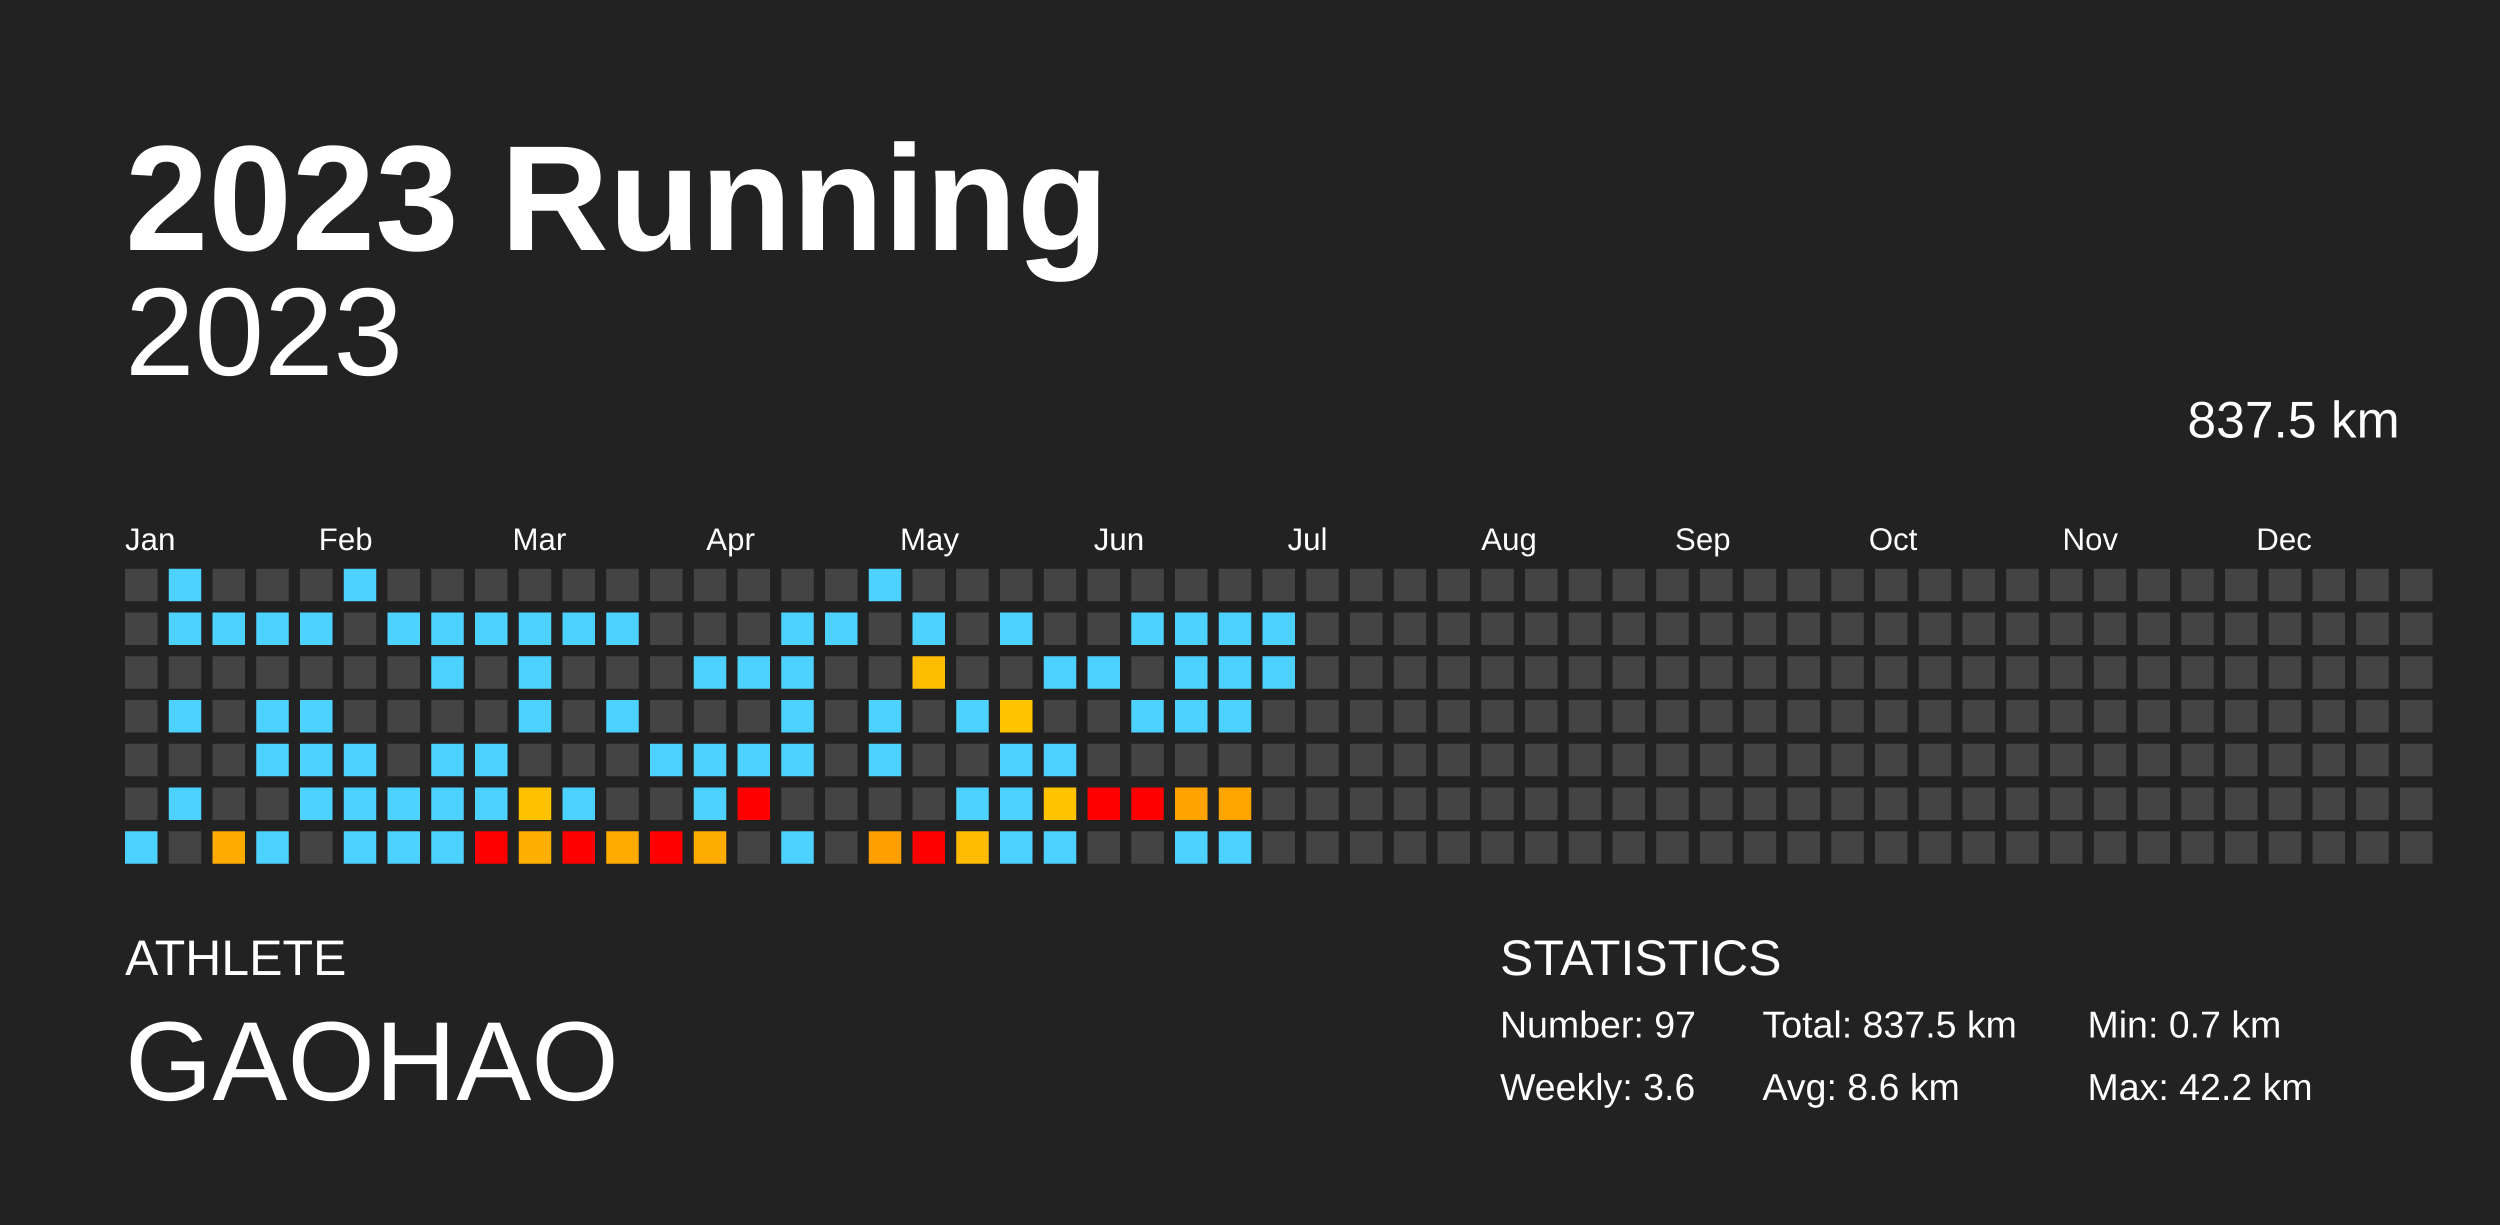
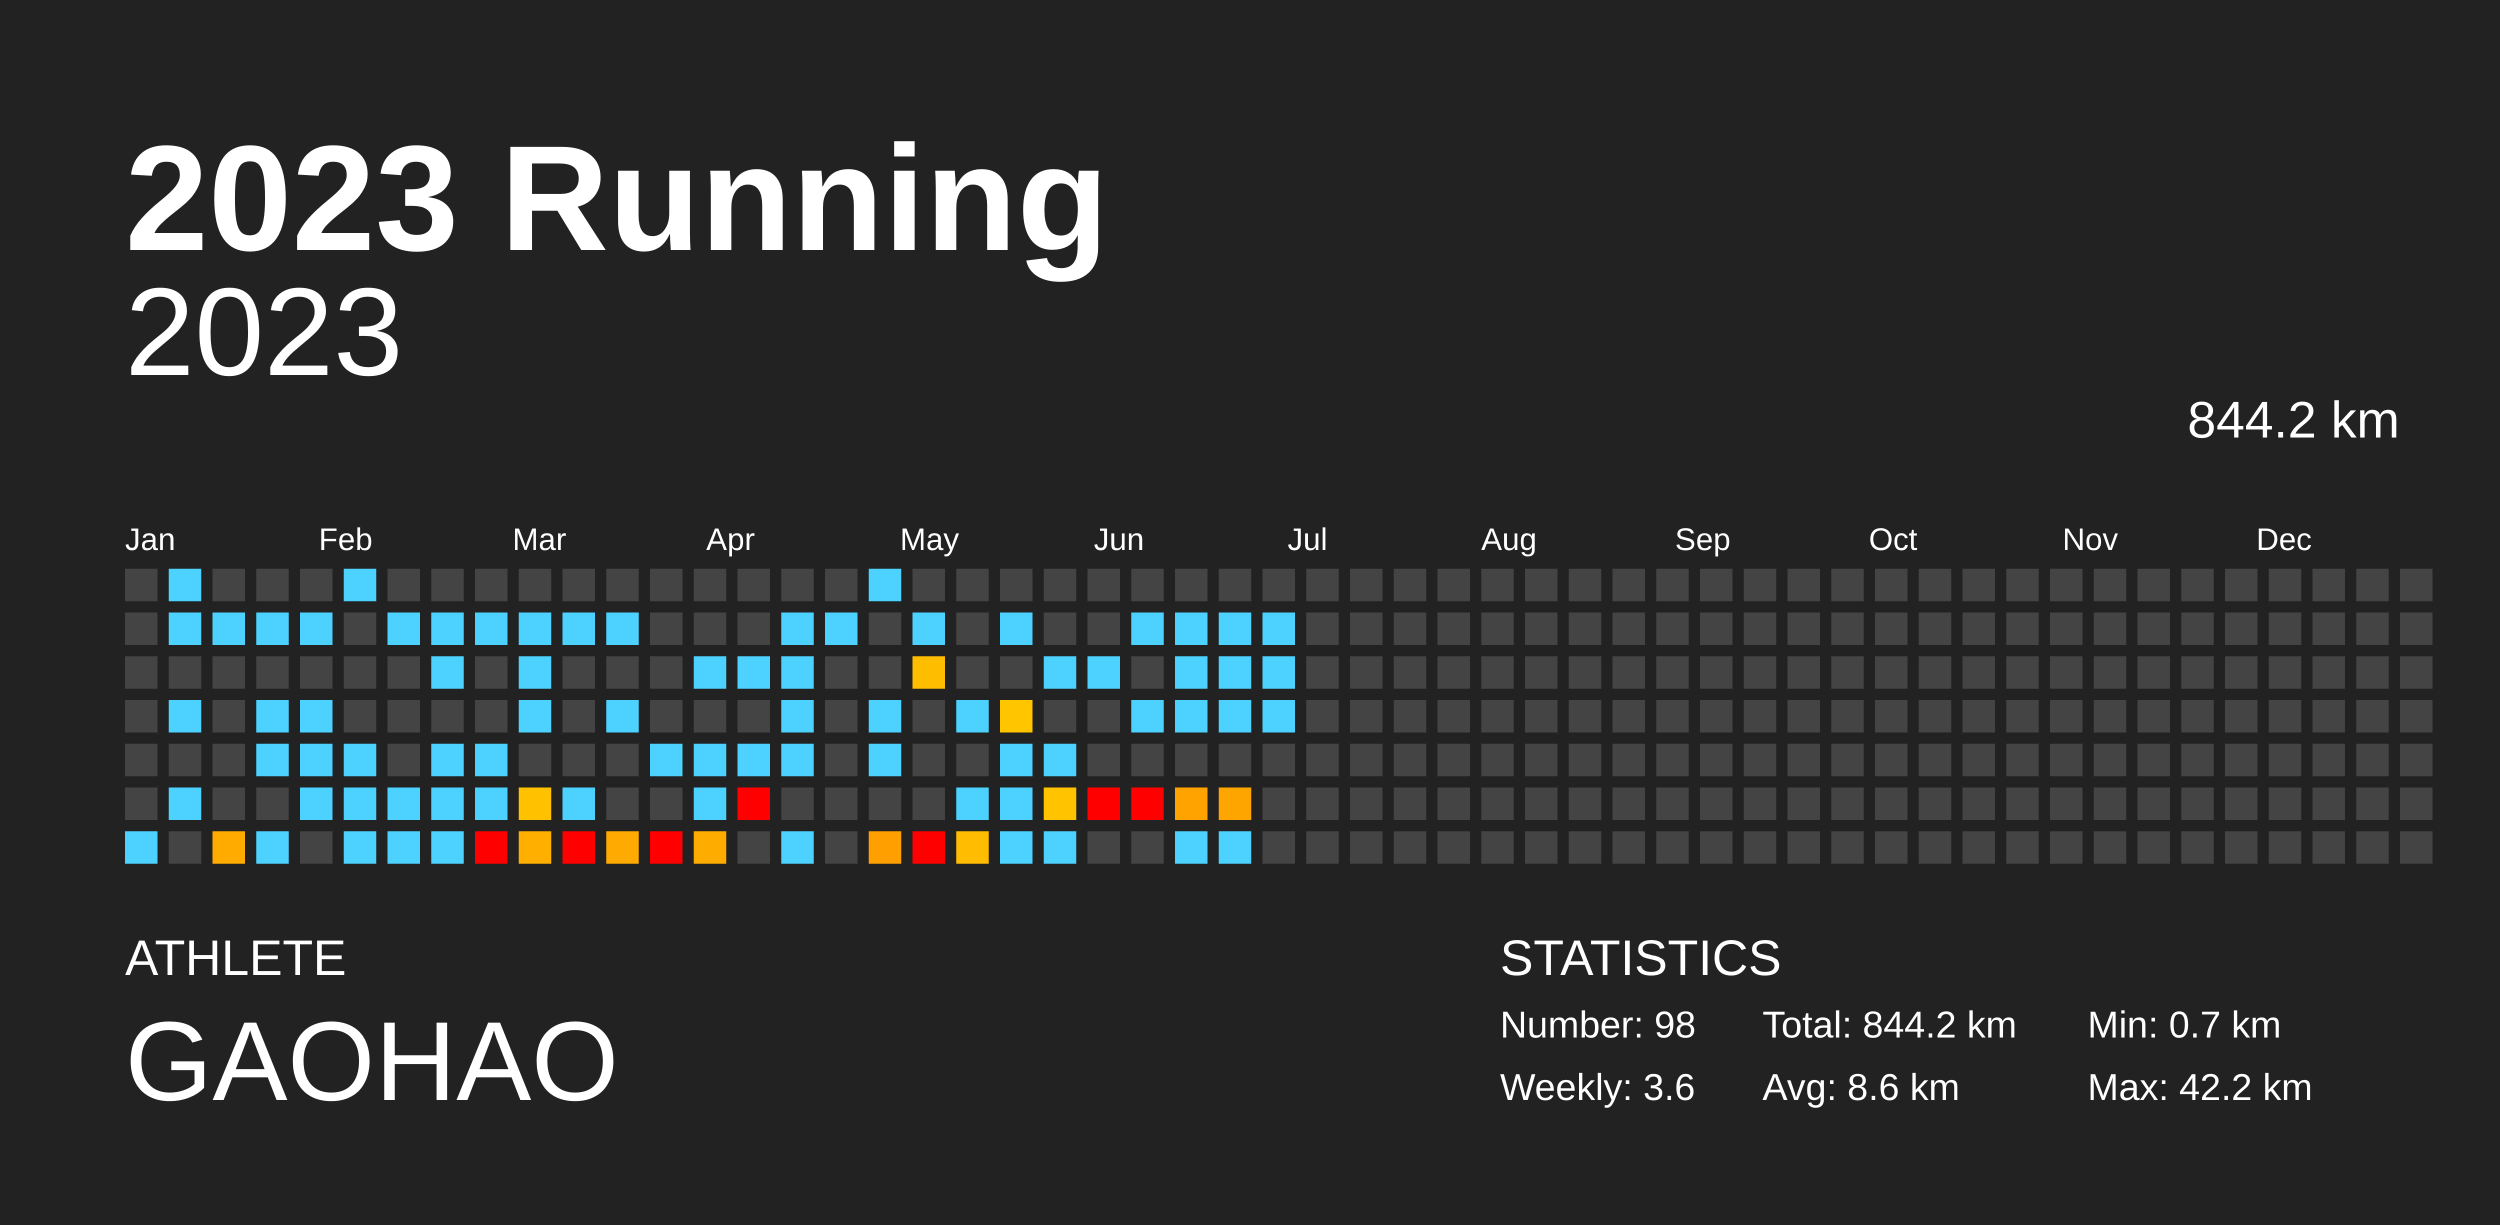
<svg xmlns="http://www.w3.org/2000/svg" baseProfile="full" height="98mm" version="1.1" viewBox="0,0,200,98" width="200mm">
  <defs />
  <rect fill="#222222" height="98" width="200" x="0" y="0" />
  <text fill="#FFFFFF" style="font-size:12px; font-family:Arial; font-weight:bold;" x="10" y="20">2023 Running</text>
  <text fill="#FFFFFF" style="font-size:4px; font-family:Arial" x="10" y="78">ATHLETE</text>
  <text fill="#FFFFFF" style="font-size:9px; font-family:Arial" x="10" y="88">GAOHAO</text>
  <text fill="#FFFFFF" style="font-size:4px; font-family:Arial" x="120" y="78">STATISTICS</text>
-   <text fill="#FFFFFF" style="font-size:3px; font-family:Arial" x="120" y="83">Number: 97</text>
+   <text fill="#FFFFFF" style="font-size:3px; font-family:Arial" x="120" y="83">Number: 98</text>
  <text fill="#FFFFFF" style="font-size:3px; font-family:Arial" x="120" y="88">Weekly: 3.6</text>
-   <text fill="#FFFFFF" style="font-size:3px; font-family:Arial" x="141" y="83">Total: 837.5 km</text>
+   <text fill="#FFFFFF" style="font-size:3px; font-family:Arial" x="141" y="83">Total: 844.2 km</text>
  <text fill="#FFFFFF" style="font-size:3px; font-family:Arial" x="141" y="88">Avg: 8.6 km</text>
  <text fill="#FFFFFF" style="font-size:3px; font-family:Arial" x="167" y="83">Min: 0.7 km</text>
  <text fill="#FFFFFF" style="font-size:3px; font-family:Arial" x="167" y="88">Max: 42.2 km</text>
  <text alignment-baseline="hanging" fill="#FFFFFF" style="font-size:10.0px; font-family:Arial;" x="10" y="30">2023</text>
-   <text alignment-baseline="hanging" fill="#FFFFFF" style="font-size:4.125px; font-family:Arial;" x="175" y="35">837.5 km</text>
+   <text alignment-baseline="hanging" fill="#FFFFFF" style="font-size:4.125px; font-family:Arial;" x="175" y="35">844.2 km</text>
  <text fill="#FFFFFF" style="font-size:2.5px; font-family:Arial" x="10.0" y="44">Jan</text>
  <text fill="#FFFFFF" style="font-size:2.5px; font-family:Arial" x="25.5" y="44">Feb</text>
  <text fill="#FFFFFF" style="font-size:2.5px; font-family:Arial" x="41.0" y="44">Mar</text>
  <text fill="#FFFFFF" style="font-size:2.5px; font-family:Arial" x="56.5" y="44">Apr</text>
  <text fill="#FFFFFF" style="font-size:2.5px; font-family:Arial" x="72.0" y="44">May</text>
  <text fill="#FFFFFF" style="font-size:2.5px; font-family:Arial" x="87.5" y="44">Jun</text>
  <text fill="#FFFFFF" style="font-size:2.5px; font-family:Arial" x="103.0" y="44">Jul</text>
  <text fill="#FFFFFF" style="font-size:2.5px; font-family:Arial" x="118.5" y="44">Aug</text>
  <text fill="#FFFFFF" style="font-size:2.5px; font-family:Arial" x="134.0" y="44">Sep</text>
  <text fill="#FFFFFF" style="font-size:2.5px; font-family:Arial" x="149.5" y="44">Oct</text>
  <text fill="#FFFFFF" style="font-size:2.5px; font-family:Arial" x="165.0" y="44">Nov</text>
  <text fill="#FFFFFF" style="font-size:2.5px; font-family:Arial" x="180.5" y="44">Dec</text>
  <rect fill="#444444" height="2.6" width="2.6" x="10.0" y="45.5" />
  <rect fill="#444444" height="2.6" width="2.6" x="10.0" y="49.0" />
  <rect fill="#444444" height="2.6" width="2.6" x="10.0" y="52.5" />
  <rect fill="#444444" height="2.6" width="2.6" x="10.0" y="56.0" />
  <rect fill="#444444" height="2.6" width="2.6" x="10.0" y="59.5" />
  <rect fill="#444444" height="2.6" width="2.6" x="10.0" y="63.0" />
  <rect fill="#4dd2ff" height="2.6" width="2.6" x="10.0" y="66.5" />
  <rect fill="#4dd2ff" height="2.6" width="2.6" x="13.5" y="45.5" />
  <rect fill="#4dd2ff" height="2.6" width="2.6" x="13.5" y="49.0" />
  <rect fill="#444444" height="2.6" width="2.6" x="13.5" y="52.5" />
  <rect fill="#4dd2ff" height="2.6" width="2.6" x="13.5" y="56.0" />
  <rect fill="#444444" height="2.6" width="2.6" x="13.5" y="59.5" />
  <rect fill="#4dd2ff" height="2.6" width="2.6" x="13.5" y="63.0" />
  <rect fill="#444444" height="2.6" width="2.6" x="13.5" y="66.5" />
  <rect fill="#444444" height="2.6" width="2.6" x="17.0" y="45.5" />
  <rect fill="#4dd2ff" height="2.6" width="2.6" x="17.0" y="49.0" />
  <rect fill="#444444" height="2.6" width="2.6" x="17.0" y="52.5" />
  <rect fill="#444444" height="2.6" width="2.6" x="17.0" y="56.0" />
  <rect fill="#444444" height="2.6" width="2.6" x="17.0" y="59.5" />
  <rect fill="#444444" height="2.6" width="2.6" x="17.0" y="63.0" />
  <rect fill="#ffab00" height="2.6" width="2.6" x="17.0" y="66.5" />
  <rect fill="#444444" height="2.6" width="2.6" x="20.5" y="45.5" />
  <rect fill="#4dd2ff" height="2.6" width="2.6" x="20.5" y="49.0" />
  <rect fill="#444444" height="2.6" width="2.6" x="20.5" y="52.5" />
  <rect fill="#4dd2ff" height="2.6" width="2.6" x="20.5" y="56.0" />
  <rect fill="#4dd2ff" height="2.6" width="2.6" x="20.5" y="59.5" />
  <rect fill="#444444" height="2.6" width="2.6" x="20.5" y="63.0" />
  <rect fill="#4dd2ff" height="2.6" width="2.6" x="20.5" y="66.5" />
  <rect fill="#444444" height="2.6" width="2.6" x="24.0" y="45.5" />
  <rect fill="#4dd2ff" height="2.6" width="2.6" x="24.0" y="49.0" />
  <rect fill="#444444" height="2.6" width="2.6" x="24.0" y="52.5" />
  <rect fill="#4dd2ff" height="2.6" width="2.6" x="24.0" y="56.0" />
  <rect fill="#4dd2ff" height="2.6" width="2.6" x="24.0" y="59.5" />
  <rect fill="#4dd2ff" height="2.6" width="2.6" x="24.0" y="63.0" />
  <rect fill="#444444" height="2.6" width="2.6" x="24.0" y="66.5" />
  <rect fill="#4dd2ff" height="2.6" width="2.6" x="27.5" y="45.5" />
  <rect fill="#444444" height="2.6" width="2.6" x="27.5" y="49.0" />
  <rect fill="#444444" height="2.6" width="2.6" x="27.5" y="52.5" />
  <rect fill="#444444" height="2.6" width="2.6" x="27.5" y="56.0" />
  <rect fill="#4dd2ff" height="2.6" width="2.6" x="27.5" y="59.5" />
  <rect fill="#4dd2ff" height="2.6" width="2.6" x="27.5" y="63.0" />
  <rect fill="#4dd2ff" height="2.6" width="2.6" x="27.5" y="66.5" />
  <rect fill="#444444" height="2.6" width="2.6" x="31.0" y="45.5" />
  <rect fill="#4dd2ff" height="2.6" width="2.6" x="31.0" y="49.0" />
  <rect fill="#444444" height="2.6" width="2.6" x="31.0" y="52.5" />
  <rect fill="#444444" height="2.6" width="2.6" x="31.0" y="56.0" />
  <rect fill="#444444" height="2.6" width="2.6" x="31.0" y="59.5" />
  <rect fill="#4dd2ff" height="2.6" width="2.6" x="31.0" y="63.0" />
  <rect fill="#4dd2ff" height="2.6" width="2.6" x="31.0" y="66.5" />
  <rect fill="#444444" height="2.6" width="2.6" x="34.5" y="45.5" />
  <rect fill="#4dd2ff" height="2.6" width="2.6" x="34.5" y="49.0" />
  <rect fill="#4dd2ff" height="2.6" width="2.6" x="34.5" y="52.5" />
  <rect fill="#444444" height="2.6" width="2.6" x="34.5" y="56.0" />
  <rect fill="#4dd2ff" height="2.6" width="2.6" x="34.5" y="59.5" />
  <rect fill="#4dd2ff" height="2.6" width="2.6" x="34.5" y="63.0" />
  <rect fill="#4dd2ff" height="2.6" width="2.6" x="34.5" y="66.5" />
  <rect fill="#444444" height="2.6" width="2.6" x="38.0" y="45.5" />
  <rect fill="#4dd2ff" height="2.6" width="2.6" x="38.0" y="49.0" />
  <rect fill="#444444" height="2.6" width="2.6" x="38.0" y="52.5" />
  <rect fill="#444444" height="2.6" width="2.6" x="38.0" y="56.0" />
  <rect fill="#4dd2ff" height="2.6" width="2.6" x="38.0" y="59.5" />
  <rect fill="#4dd2ff" height="2.6" width="2.6" x="38.0" y="63.0" />
  <rect fill="red" height="2.6" width="2.6" x="38.0" y="66.5" />
  <rect fill="#444444" height="2.6" width="2.6" x="41.5" y="45.5" />
  <rect fill="#4dd2ff" height="2.6" width="2.6" x="41.5" y="49.0" />
  <rect fill="#4dd2ff" height="2.6" width="2.6" x="41.5" y="52.5" />
  <rect fill="#4dd2ff" height="2.6" width="2.6" x="41.5" y="56.0" />
  <rect fill="#444444" height="2.6" width="2.6" x="41.5" y="59.5" />
  <rect fill="#ffc100" height="2.6" width="2.6" x="41.5" y="63.0" />
  <rect fill="#ffaf00" height="2.6" width="2.6" x="41.5" y="66.5" />
  <rect fill="#444444" height="2.6" width="2.6" x="45.0" y="45.5" />
  <rect fill="#4dd2ff" height="2.6" width="2.6" x="45.0" y="49.0" />
  <rect fill="#444444" height="2.6" width="2.6" x="45.0" y="52.5" />
  <rect fill="#444444" height="2.6" width="2.6" x="45.0" y="56.0" />
  <rect fill="#444444" height="2.6" width="2.6" x="45.0" y="59.5" />
  <rect fill="#4dd2ff" height="2.6" width="2.6" x="45.0" y="63.0" />
  <rect fill="red" height="2.6" width="2.6" x="45.0" y="66.5" />
  <rect fill="#444444" height="2.6" width="2.6" x="48.5" y="45.5" />
  <rect fill="#4dd2ff" height="2.6" width="2.6" x="48.5" y="49.0" />
  <rect fill="#444444" height="2.6" width="2.6" x="48.5" y="52.5" />
  <rect fill="#4dd2ff" height="2.6" width="2.6" x="48.5" y="56.0" />
  <rect fill="#444444" height="2.6" width="2.6" x="48.5" y="59.5" />
  <rect fill="#444444" height="2.6" width="2.6" x="48.5" y="63.0" />
  <rect fill="#ffaa00" height="2.6" width="2.6" x="48.5" y="66.5" />
  <rect fill="#444444" height="2.6" width="2.6" x="52.0" y="45.5" />
  <rect fill="#444444" height="2.6" width="2.6" x="52.0" y="49.0" />
  <rect fill="#444444" height="2.6" width="2.6" x="52.0" y="52.5" />
  <rect fill="#444444" height="2.6" width="2.6" x="52.0" y="56.0" />
  <rect fill="#4dd2ff" height="2.6" width="2.6" x="52.0" y="59.5" />
  <rect fill="#444444" height="2.6" width="2.6" x="52.0" y="63.0" />
  <rect fill="red" height="2.6" width="2.6" x="52.0" y="66.5" />
  <rect fill="#444444" height="2.6" width="2.6" x="55.5" y="45.5" />
  <rect fill="#444444" height="2.6" width="2.6" x="55.5" y="49.0" />
  <rect fill="#4dd2ff" height="2.6" width="2.6" x="55.5" y="52.5" />
  <rect fill="#444444" height="2.6" width="2.6" x="55.5" y="56.0" />
  <rect fill="#4dd2ff" height="2.6" width="2.6" x="55.5" y="59.5" />
  <rect fill="#4dd2ff" height="2.6" width="2.6" x="55.5" y="63.0" />
  <rect fill="#ffac00" height="2.6" width="2.6" x="55.5" y="66.5" />
  <rect fill="#444444" height="2.6" width="2.6" x="59.0" y="45.5" />
  <rect fill="#444444" height="2.6" width="2.6" x="59.0" y="49.0" />
  <rect fill="#4dd2ff" height="2.6" width="2.6" x="59.0" y="52.5" />
  <rect fill="#444444" height="2.6" width="2.6" x="59.0" y="56.0" />
  <rect fill="#4dd2ff" height="2.6" width="2.6" x="59.0" y="59.5" />
  <rect fill="red" height="2.6" width="2.6" x="59.0" y="63.0" />
  <rect fill="#444444" height="2.6" width="2.6" x="59.0" y="66.5" />
  <rect fill="#444444" height="2.6" width="2.6" x="62.5" y="45.5" />
  <rect fill="#4dd2ff" height="2.6" width="2.6" x="62.5" y="49.0" />
  <rect fill="#4dd2ff" height="2.6" width="2.6" x="62.5" y="52.5" />
  <rect fill="#4dd2ff" height="2.6" width="2.6" x="62.5" y="56.0" />
  <rect fill="#4dd2ff" height="2.6" width="2.6" x="62.5" y="59.5" />
  <rect fill="#444444" height="2.6" width="2.6" x="62.5" y="63.0" />
  <rect fill="#4dd2ff" height="2.6" width="2.6" x="62.5" y="66.5" />
  <rect fill="#444444" height="2.6" width="2.6" x="66.0" y="45.5" />
  <rect fill="#4dd2ff" height="2.6" width="2.6" x="66.0" y="49.0" />
  <rect fill="#444444" height="2.6" width="2.6" x="66.0" y="52.5" />
  <rect fill="#444444" height="2.6" width="2.6" x="66.0" y="56.0" />
  <rect fill="#444444" height="2.6" width="2.6" x="66.0" y="59.5" />
  <rect fill="#444444" height="2.6" width="2.6" x="66.0" y="63.0" />
  <rect fill="#444444" height="2.6" width="2.6" x="66.0" y="66.5" />
  <rect fill="#4dd2ff" height="2.6" width="2.6" x="69.5" y="45.5" />
  <rect fill="#444444" height="2.6" width="2.6" x="69.5" y="49.0" />
  <rect fill="#444444" height="2.6" width="2.6" x="69.5" y="52.5" />
  <rect fill="#4dd2ff" height="2.6" width="2.6" x="69.5" y="56.0" />
  <rect fill="#4dd2ff" height="2.6" width="2.6" x="69.5" y="59.5" />
  <rect fill="#444444" height="2.6" width="2.6" x="69.5" y="63.0" />
  <rect fill="#ff9f00" height="2.6" width="2.6" x="69.5" y="66.5" />
  <rect fill="#444444" height="2.6" width="2.6" x="73.0" y="45.5" />
  <rect fill="#4dd2ff" height="2.6" width="2.6" x="73.0" y="49.0" />
  <rect fill="#ffbd00" height="2.6" width="2.6" x="73.0" y="52.5" />
  <rect fill="#444444" height="2.6" width="2.6" x="73.0" y="56.0" />
  <rect fill="#444444" height="2.6" width="2.6" x="73.0" y="59.5" />
  <rect fill="#444444" height="2.6" width="2.6" x="73.0" y="63.0" />
  <rect fill="red" height="2.6" width="2.6" x="73.0" y="66.5" />
  <rect fill="#444444" height="2.6" width="2.6" x="76.5" y="45.5" />
  <rect fill="#444444" height="2.6" width="2.6" x="76.5" y="49.0" />
  <rect fill="#444444" height="2.6" width="2.6" x="76.5" y="52.5" />
  <rect fill="#4dd2ff" height="2.6" width="2.6" x="76.5" y="56.0" />
  <rect fill="#444444" height="2.6" width="2.6" x="76.5" y="59.5" />
  <rect fill="#4dd2ff" height="2.6" width="2.6" x="76.5" y="63.0" />
  <rect fill="#ffbc00" height="2.6" width="2.6" x="76.5" y="66.5" />
  <rect fill="#444444" height="2.6" width="2.6" x="80.0" y="45.5" />
  <rect fill="#4dd2ff" height="2.6" width="2.6" x="80.0" y="49.0" />
  <rect fill="#444444" height="2.6" width="2.6" x="80.0" y="52.5" />
  <rect fill="#ffc600" height="2.6" width="2.6" x="80.0" y="56.0" />
  <rect fill="#4dd2ff" height="2.6" width="2.6" x="80.0" y="59.5" />
  <rect fill="#4dd2ff" height="2.6" width="2.6" x="80.0" y="63.0" />
  <rect fill="#4dd2ff" height="2.6" width="2.6" x="80.0" y="66.5" />
  <rect fill="#444444" height="2.6" width="2.6" x="83.5" y="45.5" />
  <rect fill="#444444" height="2.6" width="2.6" x="83.5" y="49.0" />
  <rect fill="#4dd2ff" height="2.6" width="2.6" x="83.5" y="52.5" />
  <rect fill="#444444" height="2.6" width="2.6" x="83.5" y="56.0" />
  <rect fill="#4dd2ff" height="2.6" width="2.6" x="83.5" y="59.5" />
  <rect fill="#ffc300" height="2.6" width="2.6" x="83.5" y="63.0" />
  <rect fill="#4dd2ff" height="2.6" width="2.6" x="83.5" y="66.5" />
  <rect fill="#444444" height="2.6" width="2.6" x="87.0" y="45.5" />
  <rect fill="#444444" height="2.6" width="2.6" x="87.0" y="49.0" />
  <rect fill="#4dd2ff" height="2.6" width="2.6" x="87.0" y="52.5" />
  <rect fill="#444444" height="2.6" width="2.6" x="87.0" y="56.0" />
  <rect fill="#444444" height="2.6" width="2.6" x="87.0" y="59.5" />
  <rect fill="red" height="2.6" width="2.6" x="87.0" y="63.0" />
  <rect fill="#444444" height="2.6" width="2.6" x="87.0" y="66.5" />
  <rect fill="#444444" height="2.6" width="2.6" x="90.5" y="45.5" />
  <rect fill="#4dd2ff" height="2.6" width="2.6" x="90.5" y="49.0" />
  <rect fill="#444444" height="2.6" width="2.6" x="90.5" y="52.5" />
  <rect fill="#4dd2ff" height="2.6" width="2.6" x="90.5" y="56.0" />
  <rect fill="#444444" height="2.6" width="2.6" x="90.5" y="59.5" />
  <rect fill="red" height="2.6" width="2.6" x="90.5" y="63.0" />
  <rect fill="#444444" height="2.6" width="2.6" x="90.5" y="66.5" />
  <rect fill="#444444" height="2.6" width="2.6" x="94.0" y="45.5" />
  <rect fill="#4dd2ff" height="2.6" width="2.6" x="94.0" y="49.0" />
  <rect fill="#4dd2ff" height="2.6" width="2.6" x="94.0" y="52.5" />
  <rect fill="#4dd2ff" height="2.6" width="2.6" x="94.0" y="56.0" />
  <rect fill="#444444" height="2.6" width="2.6" x="94.0" y="59.5" />
  <rect fill="#ffa300" height="2.6" width="2.6" x="94.0" y="63.0" />
  <rect fill="#4dd2ff" height="2.6" width="2.6" x="94.0" y="66.5" />
  <rect fill="#444444" height="2.6" width="2.6" x="97.5" y="45.5" />
  <rect fill="#4dd2ff" height="2.6" width="2.6" x="97.5" y="49.0" />
  <rect fill="#4dd2ff" height="2.6" width="2.6" x="97.5" y="52.5" />
  <rect fill="#4dd2ff" height="2.6" width="2.6" x="97.5" y="56.0" />
  <rect fill="#444444" height="2.6" width="2.6" x="97.5" y="59.5" />
  <rect fill="#ffa500" height="2.6" width="2.6" x="97.5" y="63.0" />
  <rect fill="#4dd2ff" height="2.6" width="2.6" x="97.5" y="66.5" />
  <rect fill="#444444" height="2.6" width="2.6" x="101.0" y="45.5" />
  <rect fill="#4dd2ff" height="2.6" width="2.6" x="101.0" y="49.0" />
  <rect fill="#4dd2ff" height="2.6" width="2.6" x="101.0" y="52.5" />
-   <rect fill="#444444" height="2.6" width="2.6" x="101.0" y="56.0" />
+   <rect fill="#4dd2ff" height="2.6" width="2.6" x="101.0" y="56.0" />
  <rect fill="#444444" height="2.6" width="2.6" x="101.0" y="59.5" />
  <rect fill="#444444" height="2.6" width="2.6" x="101.0" y="63.0" />
  <rect fill="#444444" height="2.6" width="2.6" x="101.0" y="66.5" />
  <rect fill="#444444" height="2.6" width="2.6" x="104.5" y="45.5" />
  <rect fill="#444444" height="2.6" width="2.6" x="104.5" y="49.0" />
  <rect fill="#444444" height="2.6" width="2.6" x="104.5" y="52.5" />
  <rect fill="#444444" height="2.6" width="2.6" x="104.5" y="56.0" />
  <rect fill="#444444" height="2.6" width="2.6" x="104.5" y="59.5" />
  <rect fill="#444444" height="2.6" width="2.6" x="104.5" y="63.0" />
  <rect fill="#444444" height="2.6" width="2.6" x="104.5" y="66.5" />
  <rect fill="#444444" height="2.6" width="2.6" x="108.0" y="45.5" />
  <rect fill="#444444" height="2.6" width="2.6" x="108.0" y="49.0" />
  <rect fill="#444444" height="2.6" width="2.6" x="108.0" y="52.5" />
  <rect fill="#444444" height="2.6" width="2.6" x="108.0" y="56.0" />
  <rect fill="#444444" height="2.6" width="2.6" x="108.0" y="59.5" />
  <rect fill="#444444" height="2.6" width="2.6" x="108.0" y="63.0" />
  <rect fill="#444444" height="2.6" width="2.6" x="108.0" y="66.5" />
  <rect fill="#444444" height="2.6" width="2.6" x="111.5" y="45.5" />
  <rect fill="#444444" height="2.6" width="2.6" x="111.5" y="49.0" />
  <rect fill="#444444" height="2.6" width="2.6" x="111.5" y="52.5" />
  <rect fill="#444444" height="2.6" width="2.6" x="111.5" y="56.0" />
  <rect fill="#444444" height="2.6" width="2.6" x="111.5" y="59.5" />
  <rect fill="#444444" height="2.6" width="2.6" x="111.5" y="63.0" />
  <rect fill="#444444" height="2.6" width="2.6" x="111.5" y="66.5" />
  <rect fill="#444444" height="2.6" width="2.6" x="115.0" y="45.5" />
  <rect fill="#444444" height="2.6" width="2.6" x="115.0" y="49.0" />
  <rect fill="#444444" height="2.6" width="2.6" x="115.0" y="52.5" />
  <rect fill="#444444" height="2.6" width="2.6" x="115.0" y="56.0" />
  <rect fill="#444444" height="2.6" width="2.6" x="115.0" y="59.5" />
  <rect fill="#444444" height="2.6" width="2.6" x="115.0" y="63.0" />
  <rect fill="#444444" height="2.6" width="2.6" x="115.0" y="66.5" />
  <rect fill="#444444" height="2.6" width="2.6" x="118.5" y="45.5" />
  <rect fill="#444444" height="2.6" width="2.6" x="118.5" y="49.0" />
  <rect fill="#444444" height="2.6" width="2.6" x="118.5" y="52.5" />
  <rect fill="#444444" height="2.6" width="2.6" x="118.5" y="56.0" />
  <rect fill="#444444" height="2.6" width="2.6" x="118.5" y="59.5" />
  <rect fill="#444444" height="2.6" width="2.6" x="118.5" y="63.0" />
  <rect fill="#444444" height="2.6" width="2.6" x="118.5" y="66.5" />
  <rect fill="#444444" height="2.6" width="2.6" x="122.0" y="45.5" />
  <rect fill="#444444" height="2.6" width="2.6" x="122.0" y="49.0" />
  <rect fill="#444444" height="2.6" width="2.6" x="122.0" y="52.5" />
  <rect fill="#444444" height="2.6" width="2.6" x="122.0" y="56.0" />
  <rect fill="#444444" height="2.6" width="2.6" x="122.0" y="59.5" />
  <rect fill="#444444" height="2.6" width="2.6" x="122.0" y="63.0" />
  <rect fill="#444444" height="2.6" width="2.6" x="122.0" y="66.5" />
  <rect fill="#444444" height="2.6" width="2.6" x="125.5" y="45.5" />
  <rect fill="#444444" height="2.6" width="2.6" x="125.5" y="49.0" />
  <rect fill="#444444" height="2.6" width="2.6" x="125.5" y="52.5" />
  <rect fill="#444444" height="2.6" width="2.6" x="125.5" y="56.0" />
  <rect fill="#444444" height="2.6" width="2.6" x="125.5" y="59.5" />
  <rect fill="#444444" height="2.6" width="2.6" x="125.5" y="63.0" />
  <rect fill="#444444" height="2.6" width="2.6" x="125.5" y="66.5" />
  <rect fill="#444444" height="2.6" width="2.6" x="129.0" y="45.5" />
  <rect fill="#444444" height="2.6" width="2.6" x="129.0" y="49.0" />
  <rect fill="#444444" height="2.6" width="2.6" x="129.0" y="52.5" />
  <rect fill="#444444" height="2.6" width="2.6" x="129.0" y="56.0" />
  <rect fill="#444444" height="2.6" width="2.6" x="129.0" y="59.5" />
  <rect fill="#444444" height="2.6" width="2.6" x="129.0" y="63.0" />
  <rect fill="#444444" height="2.6" width="2.6" x="129.0" y="66.5" />
  <rect fill="#444444" height="2.6" width="2.6" x="132.5" y="45.5" />
  <rect fill="#444444" height="2.6" width="2.6" x="132.5" y="49.0" />
  <rect fill="#444444" height="2.6" width="2.6" x="132.5" y="52.5" />
  <rect fill="#444444" height="2.6" width="2.6" x="132.5" y="56.0" />
  <rect fill="#444444" height="2.6" width="2.6" x="132.5" y="59.5" />
  <rect fill="#444444" height="2.6" width="2.6" x="132.5" y="63.0" />
  <rect fill="#444444" height="2.6" width="2.6" x="132.5" y="66.5" />
  <rect fill="#444444" height="2.6" width="2.6" x="136.0" y="45.5" />
  <rect fill="#444444" height="2.6" width="2.6" x="136.0" y="49.0" />
  <rect fill="#444444" height="2.6" width="2.6" x="136.0" y="52.5" />
  <rect fill="#444444" height="2.6" width="2.6" x="136.0" y="56.0" />
  <rect fill="#444444" height="2.6" width="2.6" x="136.0" y="59.5" />
  <rect fill="#444444" height="2.6" width="2.6" x="136.0" y="63.0" />
  <rect fill="#444444" height="2.6" width="2.6" x="136.0" y="66.5" />
  <rect fill="#444444" height="2.6" width="2.6" x="139.5" y="45.5" />
  <rect fill="#444444" height="2.6" width="2.6" x="139.5" y="49.0" />
  <rect fill="#444444" height="2.6" width="2.6" x="139.5" y="52.5" />
  <rect fill="#444444" height="2.6" width="2.6" x="139.5" y="56.0" />
  <rect fill="#444444" height="2.6" width="2.6" x="139.5" y="59.5" />
  <rect fill="#444444" height="2.6" width="2.6" x="139.5" y="63.0" />
  <rect fill="#444444" height="2.6" width="2.6" x="139.5" y="66.5" />
  <rect fill="#444444" height="2.6" width="2.6" x="143.0" y="45.5" />
  <rect fill="#444444" height="2.6" width="2.6" x="143.0" y="49.0" />
  <rect fill="#444444" height="2.6" width="2.6" x="143.0" y="52.5" />
  <rect fill="#444444" height="2.6" width="2.6" x="143.0" y="56.0" />
  <rect fill="#444444" height="2.6" width="2.6" x="143.0" y="59.5" />
  <rect fill="#444444" height="2.6" width="2.6" x="143.0" y="63.0" />
  <rect fill="#444444" height="2.6" width="2.6" x="143.0" y="66.5" />
  <rect fill="#444444" height="2.6" width="2.6" x="146.5" y="45.5" />
  <rect fill="#444444" height="2.6" width="2.6" x="146.5" y="49.0" />
  <rect fill="#444444" height="2.6" width="2.6" x="146.5" y="52.5" />
  <rect fill="#444444" height="2.6" width="2.6" x="146.5" y="56.0" />
  <rect fill="#444444" height="2.6" width="2.6" x="146.5" y="59.5" />
  <rect fill="#444444" height="2.6" width="2.6" x="146.5" y="63.0" />
  <rect fill="#444444" height="2.6" width="2.6" x="146.5" y="66.5" />
  <rect fill="#444444" height="2.6" width="2.6" x="150.0" y="45.5" />
  <rect fill="#444444" height="2.6" width="2.6" x="150.0" y="49.0" />
  <rect fill="#444444" height="2.6" width="2.6" x="150.0" y="52.5" />
  <rect fill="#444444" height="2.6" width="2.6" x="150.0" y="56.0" />
  <rect fill="#444444" height="2.6" width="2.6" x="150.0" y="59.5" />
  <rect fill="#444444" height="2.6" width="2.6" x="150.0" y="63.0" />
  <rect fill="#444444" height="2.6" width="2.6" x="150.0" y="66.5" />
  <rect fill="#444444" height="2.6" width="2.6" x="153.5" y="45.5" />
  <rect fill="#444444" height="2.6" width="2.6" x="153.5" y="49.0" />
  <rect fill="#444444" height="2.6" width="2.6" x="153.5" y="52.5" />
  <rect fill="#444444" height="2.6" width="2.6" x="153.5" y="56.0" />
  <rect fill="#444444" height="2.6" width="2.6" x="153.5" y="59.5" />
  <rect fill="#444444" height="2.6" width="2.6" x="153.5" y="63.0" />
  <rect fill="#444444" height="2.6" width="2.6" x="153.5" y="66.5" />
  <rect fill="#444444" height="2.6" width="2.6" x="157.0" y="45.5" />
  <rect fill="#444444" height="2.6" width="2.6" x="157.0" y="49.0" />
  <rect fill="#444444" height="2.6" width="2.6" x="157.0" y="52.5" />
  <rect fill="#444444" height="2.6" width="2.6" x="157.0" y="56.0" />
  <rect fill="#444444" height="2.6" width="2.6" x="157.0" y="59.5" />
  <rect fill="#444444" height="2.6" width="2.6" x="157.0" y="63.0" />
  <rect fill="#444444" height="2.6" width="2.6" x="157.0" y="66.5" />
  <rect fill="#444444" height="2.6" width="2.6" x="160.5" y="45.5" />
  <rect fill="#444444" height="2.6" width="2.6" x="160.5" y="49.0" />
  <rect fill="#444444" height="2.6" width="2.6" x="160.5" y="52.5" />
  <rect fill="#444444" height="2.6" width="2.6" x="160.5" y="56.0" />
  <rect fill="#444444" height="2.6" width="2.6" x="160.5" y="59.5" />
  <rect fill="#444444" height="2.6" width="2.6" x="160.5" y="63.0" />
  <rect fill="#444444" height="2.6" width="2.6" x="160.5" y="66.5" />
  <rect fill="#444444" height="2.6" width="2.6" x="164.0" y="45.5" />
  <rect fill="#444444" height="2.6" width="2.6" x="164.0" y="49.0" />
  <rect fill="#444444" height="2.6" width="2.6" x="164.0" y="52.5" />
  <rect fill="#444444" height="2.6" width="2.6" x="164.0" y="56.0" />
  <rect fill="#444444" height="2.6" width="2.6" x="164.0" y="59.5" />
  <rect fill="#444444" height="2.6" width="2.6" x="164.0" y="63.0" />
  <rect fill="#444444" height="2.6" width="2.6" x="164.0" y="66.5" />
  <rect fill="#444444" height="2.6" width="2.6" x="167.5" y="45.5" />
  <rect fill="#444444" height="2.6" width="2.6" x="167.5" y="49.0" />
  <rect fill="#444444" height="2.6" width="2.6" x="167.5" y="52.5" />
  <rect fill="#444444" height="2.6" width="2.6" x="167.5" y="56.0" />
  <rect fill="#444444" height="2.6" width="2.6" x="167.5" y="59.5" />
  <rect fill="#444444" height="2.6" width="2.6" x="167.5" y="63.0" />
  <rect fill="#444444" height="2.6" width="2.6" x="167.5" y="66.5" />
  <rect fill="#444444" height="2.6" width="2.6" x="171.0" y="45.5" />
  <rect fill="#444444" height="2.6" width="2.6" x="171.0" y="49.0" />
  <rect fill="#444444" height="2.6" width="2.6" x="171.0" y="52.5" />
  <rect fill="#444444" height="2.6" width="2.6" x="171.0" y="56.0" />
  <rect fill="#444444" height="2.6" width="2.6" x="171.0" y="59.5" />
  <rect fill="#444444" height="2.6" width="2.6" x="171.0" y="63.0" />
  <rect fill="#444444" height="2.6" width="2.6" x="171.0" y="66.5" />
  <rect fill="#444444" height="2.6" width="2.6" x="174.5" y="45.5" />
  <rect fill="#444444" height="2.6" width="2.6" x="174.5" y="49.0" />
  <rect fill="#444444" height="2.6" width="2.6" x="174.5" y="52.5" />
  <rect fill="#444444" height="2.6" width="2.6" x="174.5" y="56.0" />
  <rect fill="#444444" height="2.6" width="2.6" x="174.5" y="59.5" />
  <rect fill="#444444" height="2.6" width="2.6" x="174.5" y="63.0" />
  <rect fill="#444444" height="2.6" width="2.6" x="174.5" y="66.5" />
  <rect fill="#444444" height="2.6" width="2.6" x="178.0" y="45.5" />
  <rect fill="#444444" height="2.6" width="2.6" x="178.0" y="49.0" />
  <rect fill="#444444" height="2.6" width="2.6" x="178.0" y="52.5" />
  <rect fill="#444444" height="2.6" width="2.6" x="178.0" y="56.0" />
  <rect fill="#444444" height="2.6" width="2.6" x="178.0" y="59.5" />
  <rect fill="#444444" height="2.6" width="2.6" x="178.0" y="63.0" />
  <rect fill="#444444" height="2.6" width="2.6" x="178.0" y="66.5" />
  <rect fill="#444444" height="2.6" width="2.6" x="181.5" y="45.5" />
  <rect fill="#444444" height="2.6" width="2.6" x="181.5" y="49.0" />
  <rect fill="#444444" height="2.6" width="2.6" x="181.5" y="52.5" />
  <rect fill="#444444" height="2.6" width="2.6" x="181.5" y="56.0" />
  <rect fill="#444444" height="2.6" width="2.6" x="181.5" y="59.5" />
  <rect fill="#444444" height="2.6" width="2.6" x="181.5" y="63.0" />
  <rect fill="#444444" height="2.6" width="2.6" x="181.5" y="66.5" />
  <rect fill="#444444" height="2.6" width="2.6" x="185.0" y="45.5" />
  <rect fill="#444444" height="2.6" width="2.6" x="185.0" y="49.0" />
  <rect fill="#444444" height="2.6" width="2.6" x="185.0" y="52.5" />
  <rect fill="#444444" height="2.6" width="2.6" x="185.0" y="56.0" />
  <rect fill="#444444" height="2.6" width="2.6" x="185.0" y="59.5" />
  <rect fill="#444444" height="2.6" width="2.6" x="185.0" y="63.0" />
  <rect fill="#444444" height="2.6" width="2.6" x="185.0" y="66.5" />
  <rect fill="#444444" height="2.6" width="2.6" x="188.5" y="45.5" />
  <rect fill="#444444" height="2.6" width="2.6" x="188.5" y="49.0" />
  <rect fill="#444444" height="2.6" width="2.6" x="188.5" y="52.5" />
  <rect fill="#444444" height="2.6" width="2.6" x="188.5" y="56.0" />
  <rect fill="#444444" height="2.6" width="2.6" x="188.5" y="59.5" />
  <rect fill="#444444" height="2.6" width="2.6" x="188.5" y="63.0" />
  <rect fill="#444444" height="2.6" width="2.6" x="188.5" y="66.5" />
  <rect fill="#444444" height="2.6" width="2.6" x="192.0" y="45.5" />
  <rect fill="#444444" height="2.6" width="2.6" x="192.0" y="49.0" />
  <rect fill="#444444" height="2.6" width="2.6" x="192.0" y="52.5" />
  <rect fill="#444444" height="2.6" width="2.6" x="192.0" y="56.0" />
  <rect fill="#444444" height="2.6" width="2.6" x="192.0" y="59.5" />
  <rect fill="#444444" height="2.6" width="2.6" x="192.0" y="63.0" />
  <rect fill="#444444" height="2.6" width="2.6" x="192.0" y="66.5" />
</svg>
